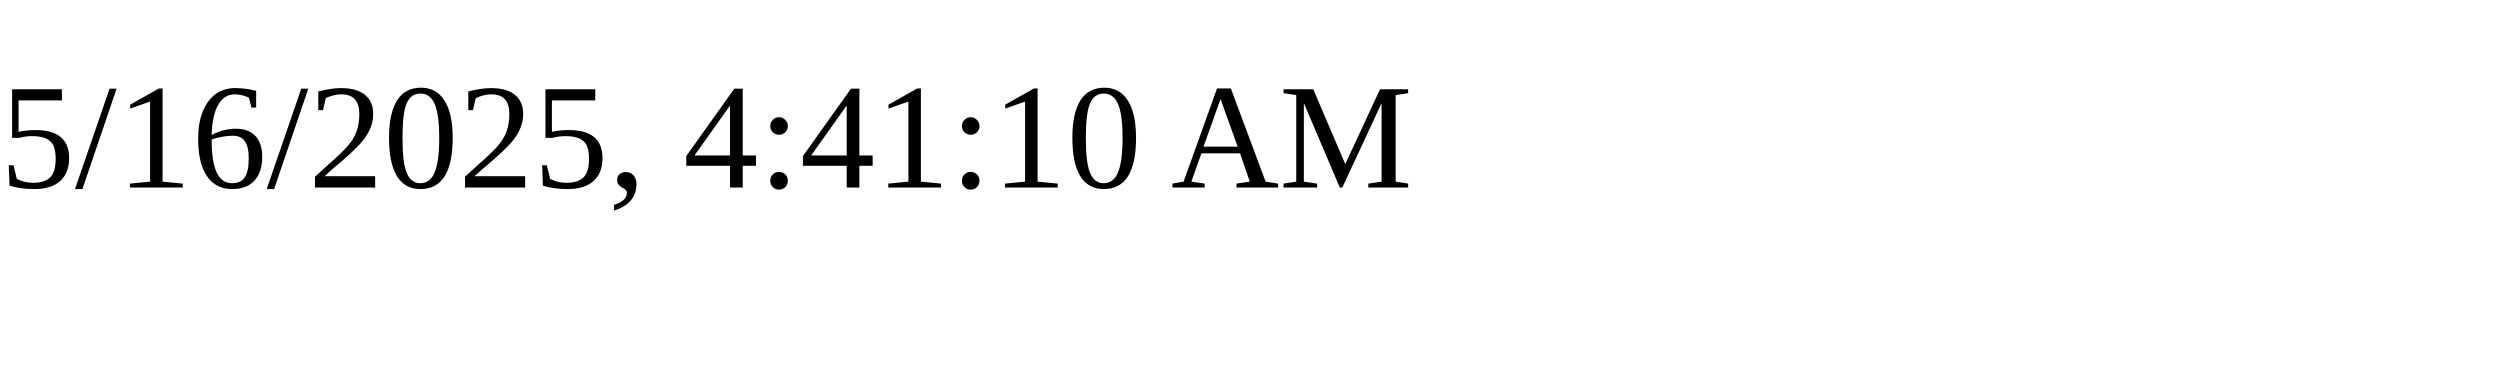
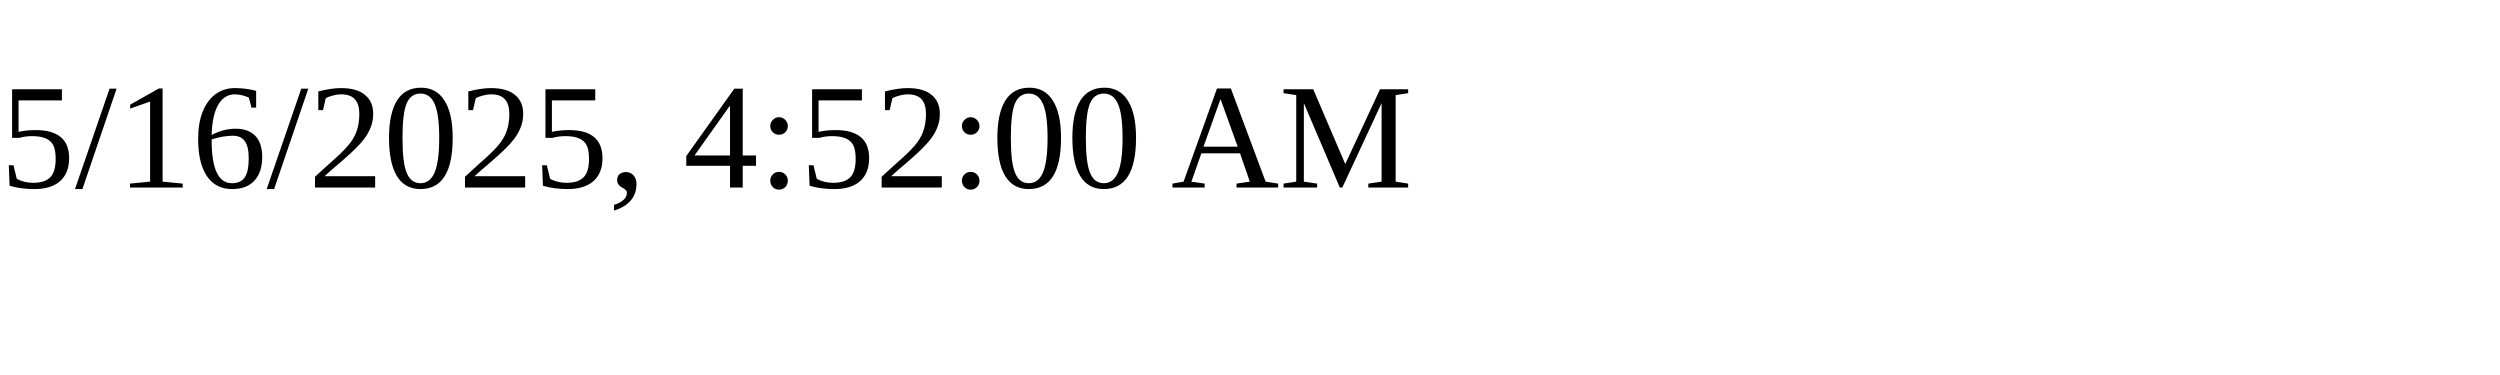
<svg xmlns="http://www.w3.org/2000/svg" height="30" width="200">
-   <text x="0" y="15">5/16/2025, 4:41:10 AM</text>
+   <text x="0" y="15">5/16/2025, 4:52:00 AM</text>
</svg>
